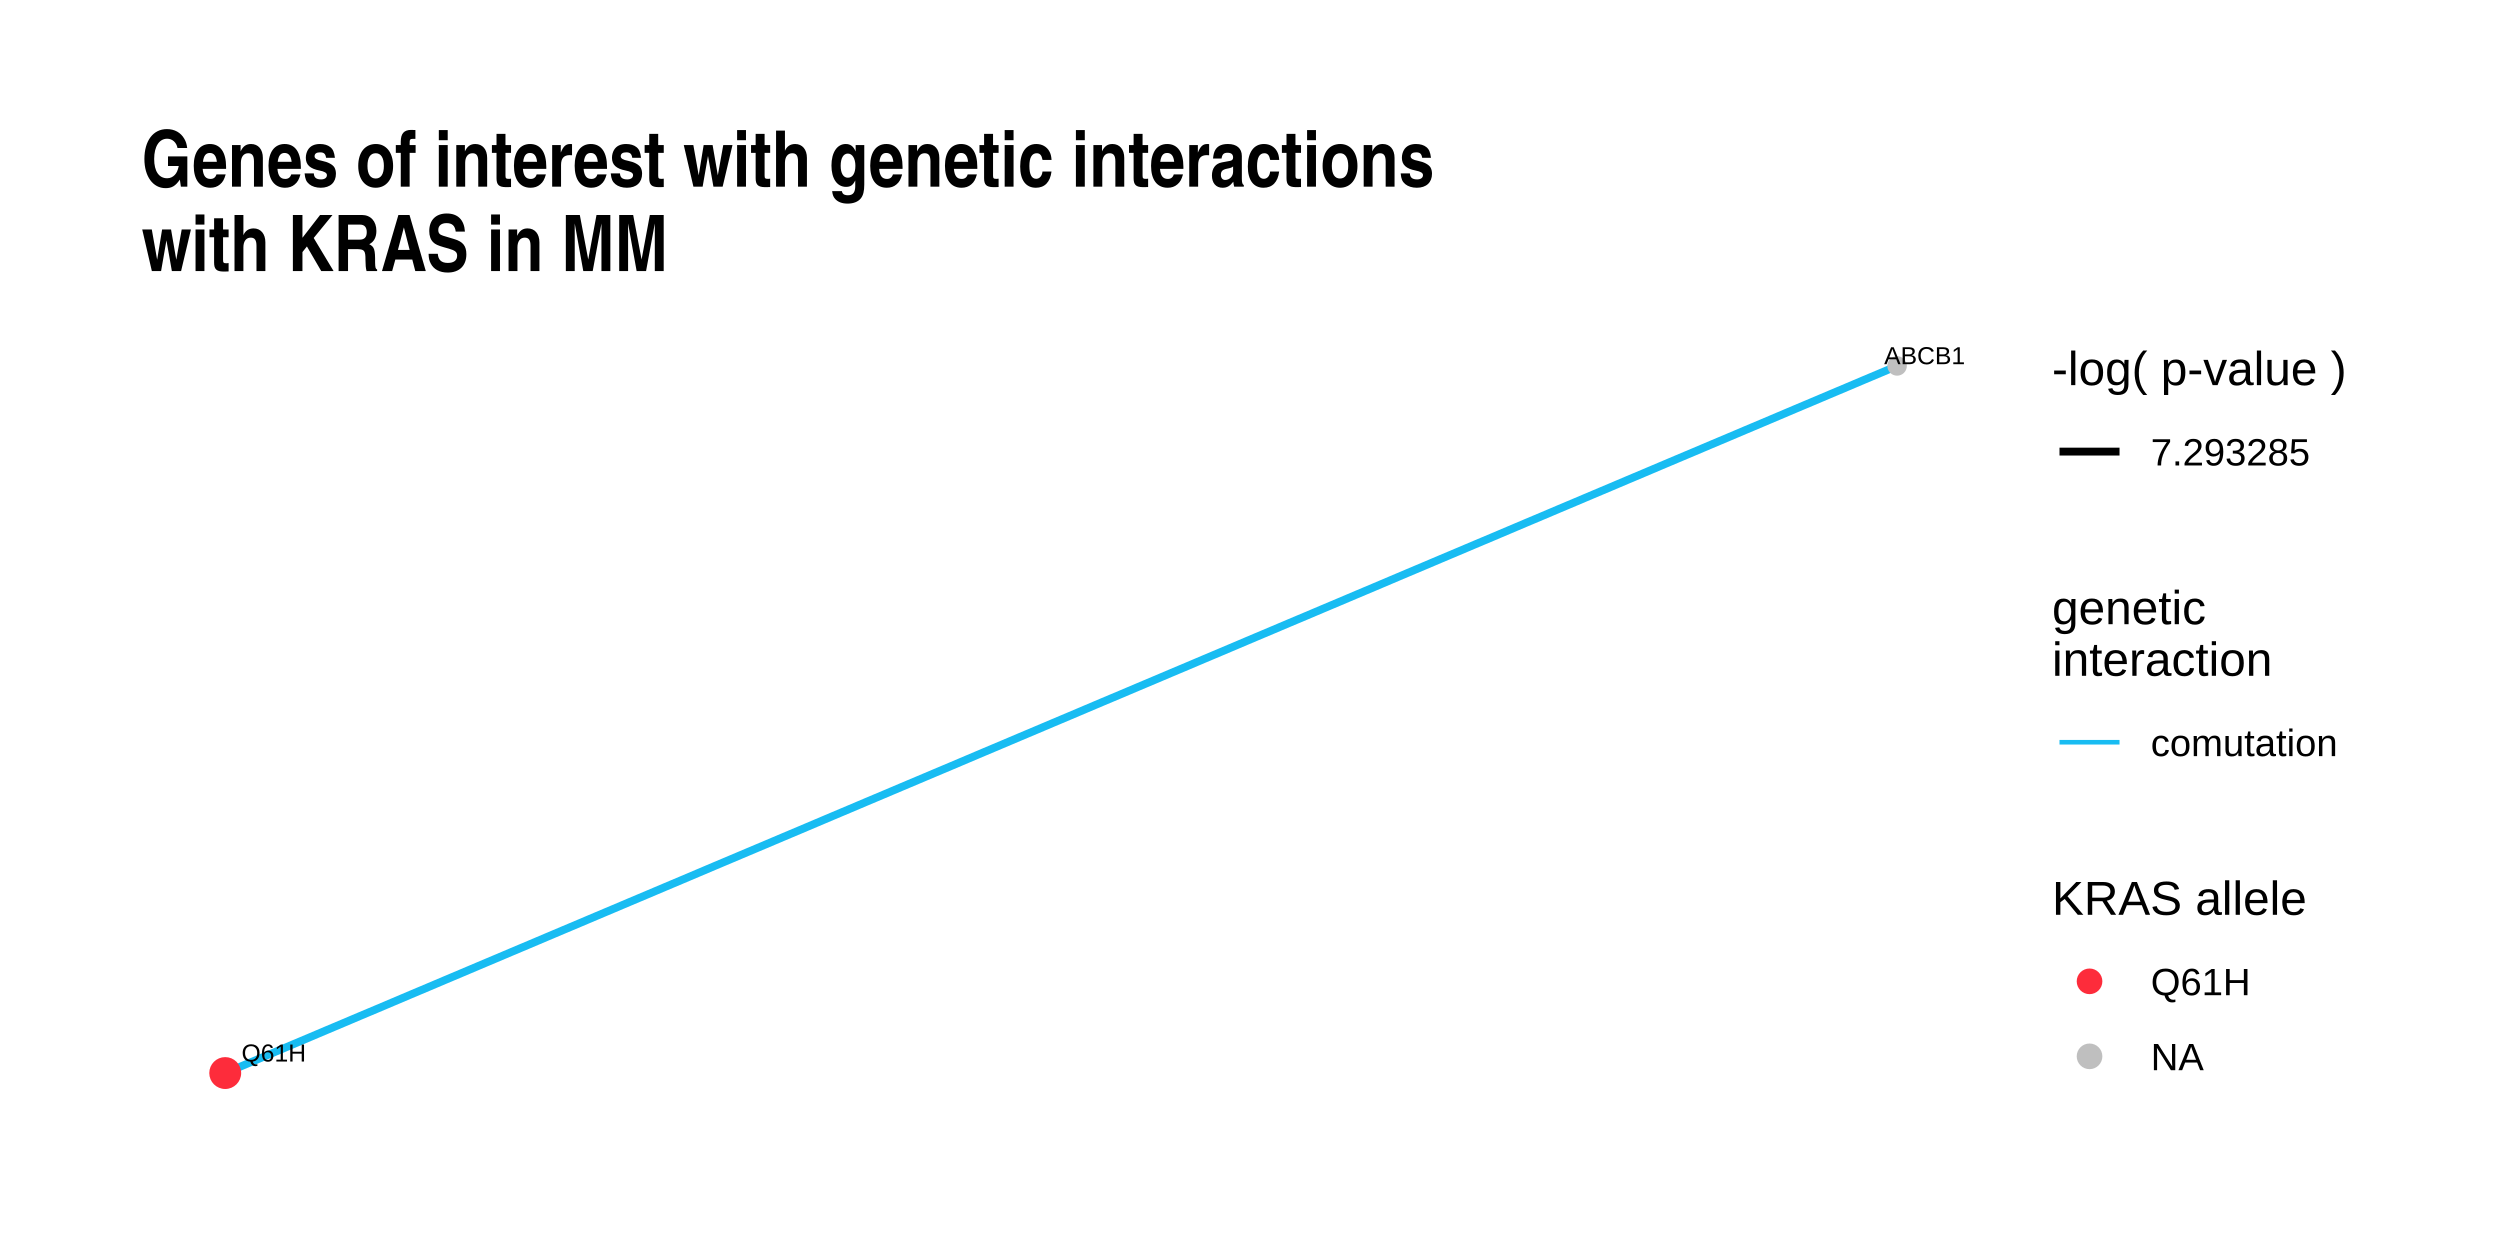
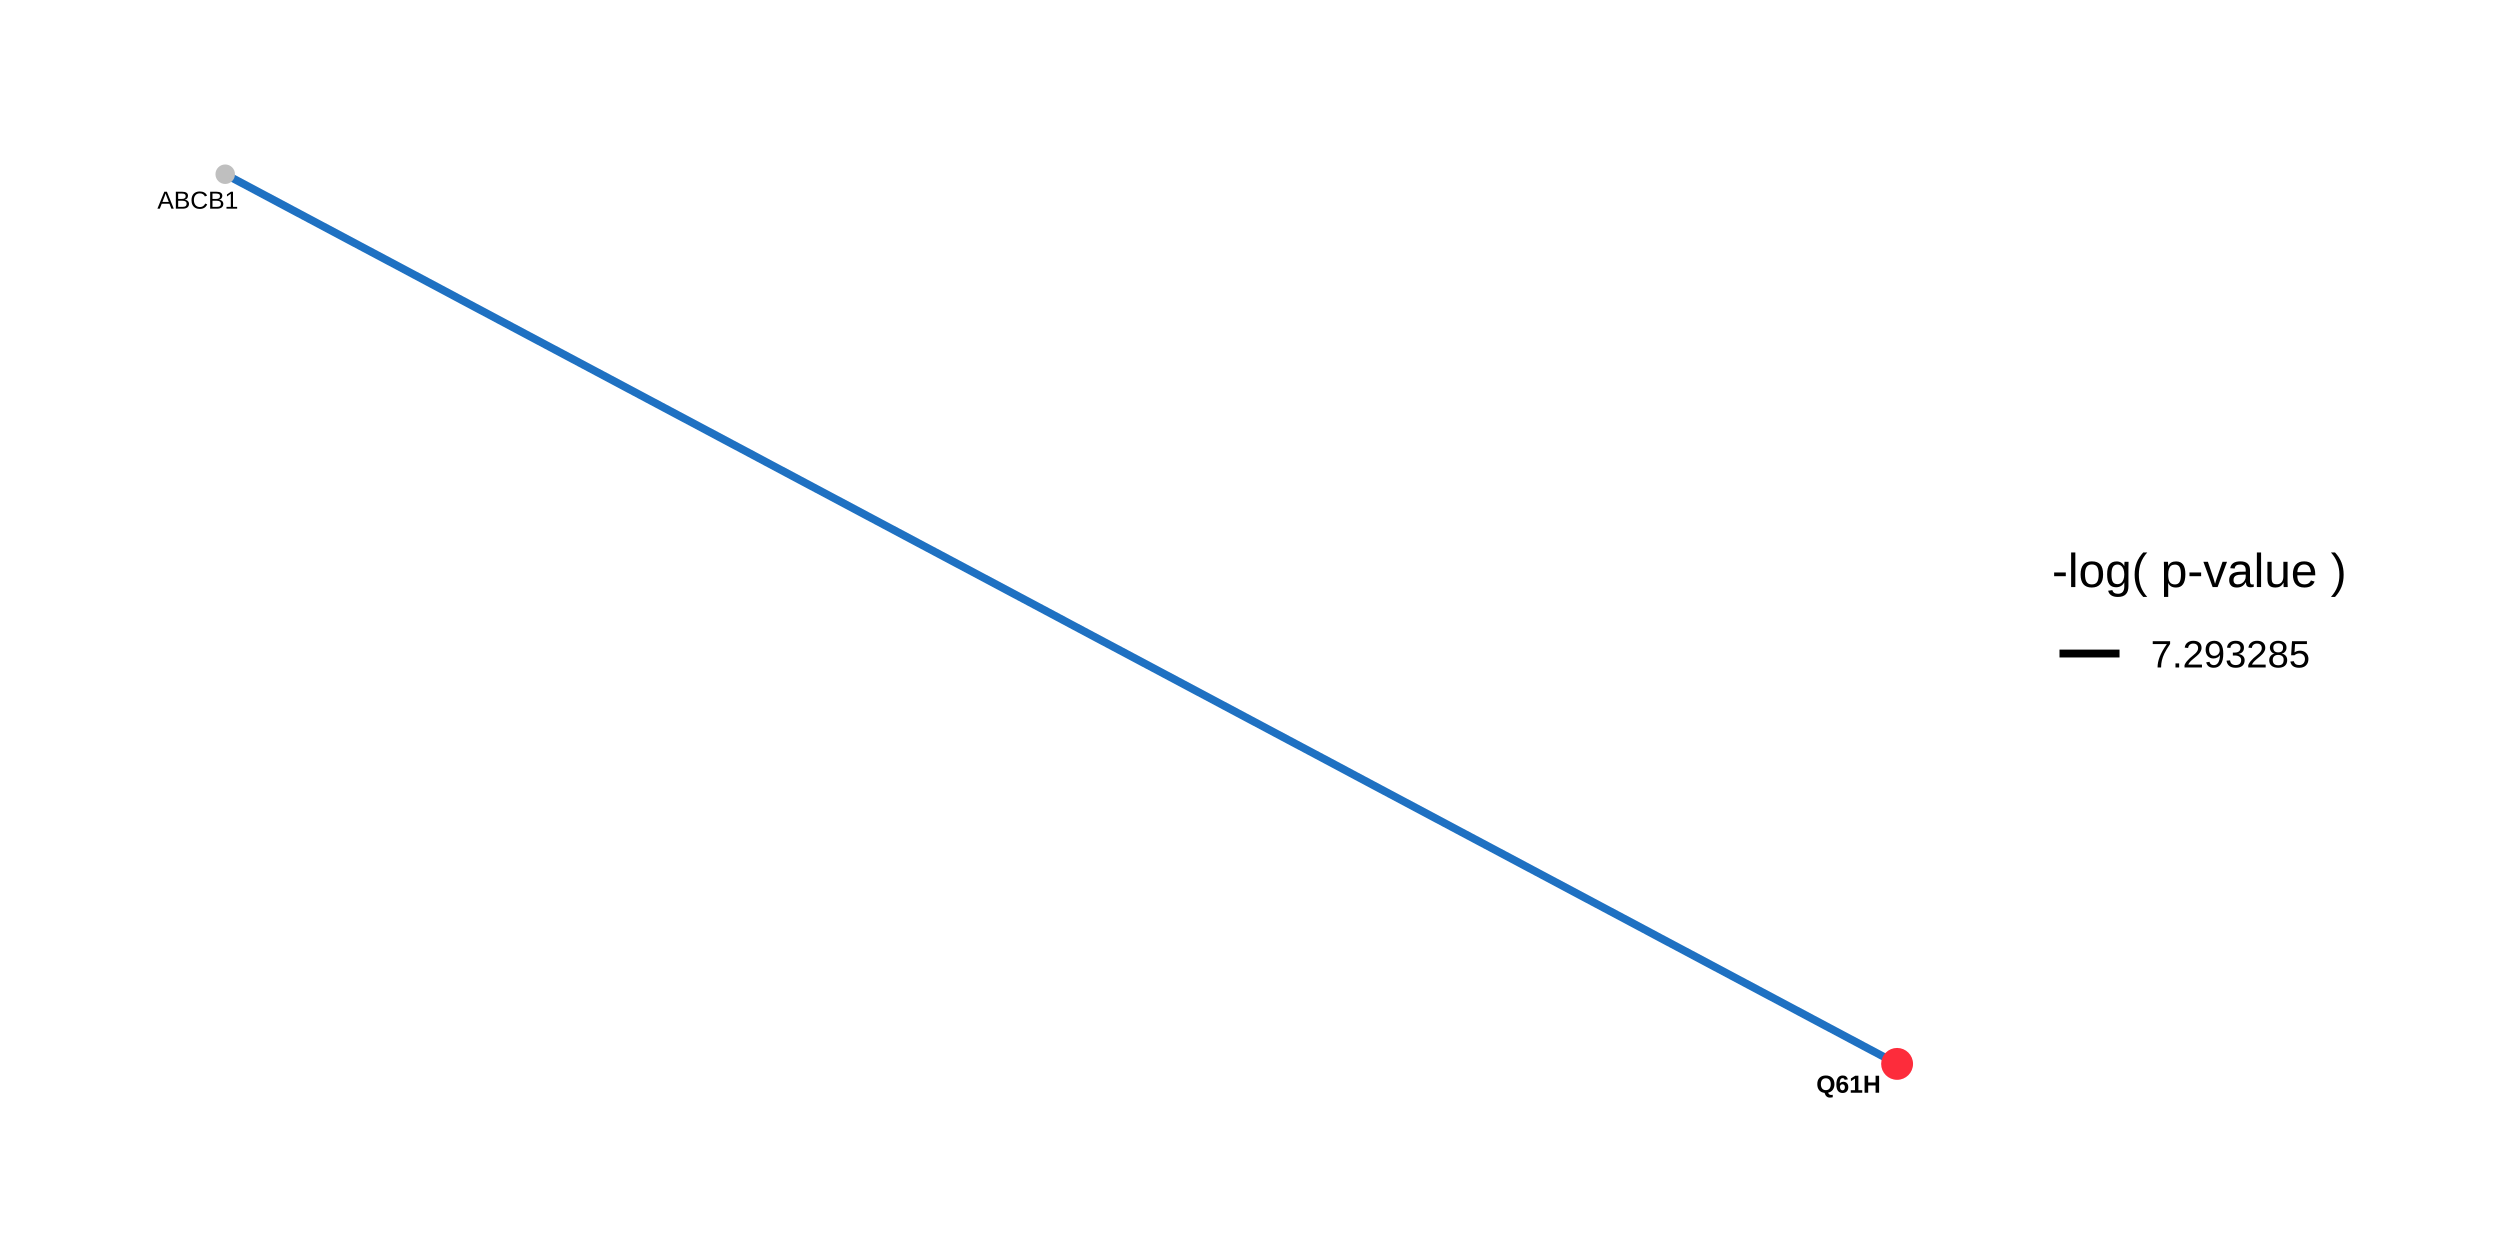
<svg xmlns="http://www.w3.org/2000/svg" viewBox="0 0 576.00 288.00">
  <defs>
    <style type="text/css">
    line, polyline, polygon, path, rect, circle {
      fill: none;
      stroke: #000000;
      stroke-linecap: round;
      stroke-linejoin: round;
      stroke-miterlimit: 10.00;
    }
  </style>
  </defs>
  <rect width="100%" height="100%" style="stroke: none; fill: #FFFFFF;" />
  <rect x="0.00" y="0.00" width="576.00" height="288.00" style="stroke-width: 1.07; stroke: none; fill: #FFFFFF;" />
  <defs>
-     <clipPath id="cpMzIuNjN8NDU2LjM1fDI1NS4zN3w3Ni4xNw==">
-       <rect x="32.63" y="76.17" width="423.72" height="179.21" />
+     <clipPath id="cpMzIuNjN8NDU2LjM1fDI1NS4zN3wyOS44OQ==">
+       <rect x="32.63" y="29.89" width="423.72" height="225.48" />
    </clipPath>
  </defs>
-   <polyline points="51.89,247.23 55.78,245.58 59.67,243.94 63.56,242.29 67.45,240.64 71.34,239.00 75.23,237.35 79.12,235.71 83.01,234.06 86.91,232.42 90.80,230.77 94.69,229.12 98.58,227.48 102.47,225.83 106.36,224.19 110.25,222.54 114.14,220.90 118.03,219.25 121.92,217.61 125.81,215.96 129.71,214.31 133.60,212.67 137.49,211.02 141.38,209.38 145.27,207.73 149.16,206.09 153.05,204.44 156.94,202.80 160.83,201.15 164.72,199.50 168.61,197.86 172.51,196.21 176.40,194.57 180.29,192.92 184.18,191.28 188.07,189.63 191.96,187.98 195.85,186.34 199.74,184.69 203.63,183.05 207.52,181.40 211.41,179.76 215.31,178.11 219.20,176.47 223.09,174.82 226.98,173.17 230.87,171.53 234.76,169.88 238.65,168.24 242.54,166.59 246.43,164.95 250.32,163.30 254.21,161.65 258.11,160.01 262.00,158.36 265.89,156.72 269.78,155.07 273.67,153.43 277.56,151.78 281.45,150.14 285.34,148.49 289.23,146.84 293.12,145.20 297.01,143.55 300.91,141.91 304.80,140.26 308.69,138.62 312.58,136.97 316.47,135.33 320.36,133.68 324.25,132.03 328.14,130.39 332.03,128.74 335.92,127.10 339.81,125.45 343.71,123.81 347.60,122.16 351.49,120.51 355.38,118.87 359.27,117.22 363.16,115.58 367.05,113.93 370.94,112.29 374.83,110.64 378.72,109.00 382.61,107.35 386.51,105.70 390.40,104.06 394.29,102.41 398.18,100.77 402.07,99.12 405.96,97.48 409.85,95.83 413.74,94.18 417.63,92.54 421.52,90.89 425.41,89.25 429.30,87.60 433.20,85.96 437.09,84.31 " style="stroke-width: 1.81; stroke: #18BCF2; stroke-linecap: butt;" clip-path="url(#cpMzIuNjN8NDU2LjM1fDI1NS4zN3w3Ni4xNw==)" />
-   <circle cx="51.89" cy="247.23" r="2.49pt" style="stroke-width: 0.71; stroke: #FD2C3B; fill: #FD2C3B;" clip-path="url(#cpMzIuNjN8NDU2LjM1fDI1NS4zN3w3Ni4xNw==)" />
-   <circle cx="437.09" cy="84.31" r="1.42pt" style="stroke-width: 0.71; stroke: #BFBFBF; fill: #BFBFBF;" clip-path="url(#cpMzIuNjN8NDU2LjM1fDI1NS4zN3w3Ni4xNw==)" />
-   <g clip-path="url(#cpMzIuNjN8NDU2LjM1fDI1NS4zN3w3Ni4xNw==)">
-     <text x="55.65" y="244.57" style="font-size: 5.69px; font-family: Arial;" textLength="14.86px" lengthAdjust="spacingAndGlyphs">Q61H</text>
+   <polyline points="437.09,245.12 433.20,243.05 429.30,240.98 425.41,238.91 421.52,236.84 417.63,234.77 413.74,232.70 409.85,230.63 405.96,228.56 402.07,226.49 398.18,224.42 394.29,222.35 390.40,220.28 386.51,218.21 382.61,216.14 378.72,214.06 374.83,211.99 370.94,209.92 367.05,207.85 363.16,205.78 359.27,203.71 355.38,201.64 351.49,199.57 347.60,197.50 343.71,195.43 339.81,193.36 335.92,191.29 332.03,189.22 328.14,187.15 324.25,185.08 320.36,183.01 316.47,180.94 312.58,178.87 308.69,176.79 304.80,174.72 300.91,172.65 297.01,170.58 293.12,168.51 289.23,166.44 285.34,164.37 281.45,162.30 277.56,160.23 273.67,158.16 269.78,156.09 265.89,154.02 262.00,151.95 258.11,149.88 254.21,147.81 250.32,145.74 246.43,143.67 242.54,141.59 238.65,139.52 234.76,137.45 230.87,135.38 226.98,133.31 223.09,131.24 219.20,129.17 215.31,127.10 211.41,125.03 207.52,122.96 203.63,120.89 199.74,118.82 195.85,116.75 191.96,114.68 188.07,112.61 184.18,110.54 180.29,108.47 176.40,106.40 172.51,104.32 168.61,102.25 164.72,100.18 160.83,98.11 156.94,96.04 153.05,93.97 149.16,91.90 145.27,89.83 141.38,87.76 137.49,85.69 133.60,83.62 129.71,81.55 125.81,79.48 121.92,77.41 118.03,75.34 114.14,73.27 110.25,71.20 106.36,69.13 102.47,67.05 98.58,64.98 94.69,62.91 90.80,60.84 86.91,58.77 83.01,56.70 79.12,54.63 75.23,52.56 71.34,50.49 67.45,48.42 63.56,46.35 59.67,44.28 55.78,42.21 51.89,40.14 " style="stroke-width: 1.81; stroke: #1F71C2; stroke-linecap: butt;" clip-path="url(#cpMzIuNjN8NDU2LjM1fDI1NS4zN3wyOS44OQ==)" />
+   <circle cx="437.09" cy="245.12" r="2.49pt" style="stroke-width: 0.71; stroke: #FD2C3B; fill: #FD2C3B;" clip-path="url(#cpMzIuNjN8NDU2LjM1fDI1NS4zN3wyOS44OQ==)" />
+   <circle cx="51.89" cy="40.14" r="1.42pt" style="stroke-width: 0.71; stroke: #BFBFBF; fill: #BFBFBF;" clip-path="url(#cpMzIuNjN8NDU2LjM1fDI1NS4zN3wyOS44OQ==)" />
+   <g clip-path="url(#cpMzIuNjN8NDU2LjM1fDI1NS4zN3wyOS44OQ==)">
+     <text x="418.47" y="251.76" style="font-size: 5.69px; font-weight: bold; font-family: Arial;" textLength="14.86px" lengthAdjust="spacingAndGlyphs">Q61H</text>
  </g>
-   <g clip-path="url(#cpMzIuNjN8NDU2LjM1fDI1NS4zN3w3Ni4xNw==)">
-     <text x="434.10" y="83.91" style="font-size: 5.69px; font-family: Arial;" textLength="18.65px" lengthAdjust="spacingAndGlyphs">ABCB1</text>
+   <g clip-path="url(#cpMzIuNjN8NDU2LjM1fDI1NS4zN3wyOS44OQ==)">
+     <text x="36.25" y="48.08" style="font-size: 5.69px; font-family: Arial;" textLength="18.65px" lengthAdjust="spacingAndGlyphs">ABCB1</text>
  </g>
  <defs>
    <clipPath id="cpMC4wMHw1NzYuMDB8Mjg4LjAwfDAuMDA=">
      <rect x="0.00" y="0.00" width="576.00" height="288.00" />
    </clipPath>
  </defs>
  <g clip-path="url(#cpMC4wMHw1NzYuMDB8Mjg4LjAwfDAuMDA=)">
-     <text x="472.79" y="88.73" style="font-size: 11.00px; font-family: Arial;" textLength="67.85px" lengthAdjust="spacingAndGlyphs">-log( p-value )</text>
+     <text x="472.79" y="135.26" style="font-size: 11.00px; font-family: Arial;" textLength="67.85px" lengthAdjust="spacingAndGlyphs">-log( p-value )</text>
  </g>
-   <line x1="474.51" y1="104.05" x2="488.34" y2="104.05" style="stroke-width: 1.81; stroke-linecap: butt;" clip-path="url(#cpMC4wMHw1NzYuMDB8Mjg4LjAwfDAuMDA=)" />
+   <line x1="474.51" y1="150.57" x2="488.34" y2="150.57" style="stroke-width: 1.81; stroke-linecap: butt;" clip-path="url(#cpMC4wMHw1NzYuMDB8Mjg4LjAwfDAuMDA=)" />
  <g clip-path="url(#cpMC4wMHw1NzYuMDB8Mjg4LjAwfDAuMDA=)">
-     <text x="495.54" y="107.25" style="font-size: 8.80px; font-family: Arial;" textLength="36.68px" lengthAdjust="spacingAndGlyphs">7.293285</text>
-   </g>
-   <g clip-path="url(#cpMC4wMHw1NzYuMDB8Mjg4LjAwfDAuMDA=)">
-     <text x="472.79" y="143.82" style="font-size: 11.00px; font-family: Arial;" textLength="35.46px" lengthAdjust="spacingAndGlyphs">genetic</text>
-   </g>
-   <g clip-path="url(#cpMC4wMHw1NzYuMDB8Mjg4LjAwfDAuMDA=)">
-     <text x="472.79" y="155.70" style="font-size: 11.00px; font-family: Arial;" textLength="50.74px" lengthAdjust="spacingAndGlyphs">interaction</text>
-   </g>
-   <line x1="474.51" y1="171.01" x2="488.34" y2="171.01" style="stroke-width: 1.07; stroke: #18BCF2; stroke-linecap: butt;" clip-path="url(#cpMC4wMHw1NzYuMDB8Mjg4LjAwfDAuMDA=)" />
-   <g clip-path="url(#cpMC4wMHw1NzYuMDB8Mjg4LjAwfDAuMDA=)">
-     <text x="495.54" y="174.21" style="font-size: 8.80px; font-family: Arial;" textLength="43.03px" lengthAdjust="spacingAndGlyphs">comutation</text>
-   </g>
-   <g clip-path="url(#cpMC4wMHw1NzYuMDB8Mjg4LjAwfDAuMDA=)">
-     <text x="472.79" y="210.78" style="font-size: 11.00px; font-family: Arial;" textLength="58.68px" lengthAdjust="spacingAndGlyphs">KRAS allele</text>
-   </g>
-   <circle cx="481.43" cy="226.10" r="1.95pt" style="stroke-width: 0.71; stroke: #FD2C3B; fill: #FD2C3B;" clip-path="url(#cpMC4wMHw1NzYuMDB8Mjg4LjAwfDAuMDA=)" />
-   <circle cx="481.43" cy="243.38" r="1.95pt" style="stroke-width: 0.71; stroke: #BFBFBF; fill: #BFBFBF;" clip-path="url(#cpMC4wMHw1NzYuMDB8Mjg4LjAwfDAuMDA=)" />
-   <g clip-path="url(#cpMC4wMHw1NzYuMDB8Mjg4LjAwfDAuMDA=)">
-     <text x="495.54" y="229.30" style="font-size: 8.80px; font-family: Arial;" textLength="22.98px" lengthAdjust="spacingAndGlyphs">Q61H</text>
-   </g>
-   <g clip-path="url(#cpMC4wMHw1NzYuMDB8Mjg4LjAwfDAuMDA=)">
-     <text x="495.54" y="246.58" style="font-size: 8.80px; font-family: Arial;" textLength="12.22px" lengthAdjust="spacingAndGlyphs">NA</text>
-   </g>
-   <g clip-path="url(#cpMC4wMHw1NzYuMDB8Mjg4LjAwfDAuMDA=)">
-     <text x="32.63" y="43.01" style="font-size: 18.00px; font-weight: bold; font-family: Arial Narrow;" textLength="436.39px" lengthAdjust="spacingAndGlyphs">Genes of interest with genetic interactions</text>
-   </g>
-   <g clip-path="url(#cpMC4wMHw1NzYuMDB8Mjg4LjAwfDAuMDA=)">
-     <text x="32.63" y="62.45" style="font-size: 18.00px; font-weight: bold; font-family: Arial Narrow;" textLength="172.53px" lengthAdjust="spacingAndGlyphs">with KRAS in MM</text>
+     <text x="495.54" y="153.78" style="font-size: 8.80px; font-family: Arial;" textLength="36.68px" lengthAdjust="spacingAndGlyphs">7.293285</text>
  </g>
</svg>
